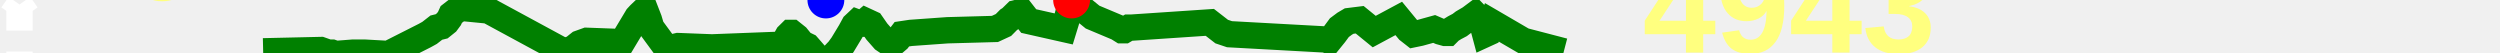
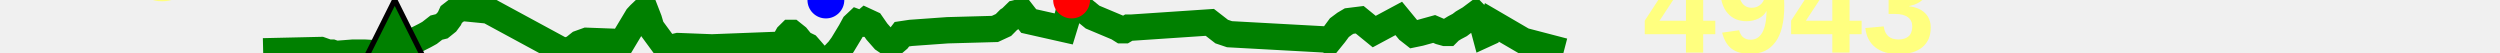
<svg xmlns="http://www.w3.org/2000/svg" baseProfile="full" height="20px" version="1.1" width="950px">
  <defs />
  <path d="M 100.0 19.5 L 121.924 19.0 L 124.751 20.0 L 126.169 20.0 L 127.603 20.5 L 134.036 20.0 L 135.119 20.0 L 135.86 20.0 L 136.711 20.0 L 138.647 20.0 L 147.588 20.5 L 161.428 13.5 L 163.232 12.5 L 164.519 11.5 L 165.802 10.5 L 167.825 10.0 L 169.696 8.5 L 170.809 7.0 L 171.488 5.5 L 173.416 4.0 L 175.406 3.0 L 185.572 4.0 L 214.194 19.5 L 217.676 18.5 L 220.186 16.5 L 222.966 15.5 L 236.461 16.0 L 242.162 6.5 L 243.088 5.5 L 244.135 4.5 L 245.445 4.5 L 246.608 7.5 L 247.496 10.5 L 253.372 18.5 L 257.663 17.5 L 270.547 18.0 L 296.496 17.0 L 297.097 16.5 L 297.691 16.5 L 298.543 15.0 L 299.387 13.5 L 300.399 12.5 L 300.903 12.5 L 302.787 14.0 L 304.813 16.5 L 306.883 17.5 L 308.196 19.0 L 313.835 25.5 L 316.817 21.0 L 318.72 19.0 L 320.179 17.0 L 323.205 12.0 L 324.567 9.5 L 325.63 8.5 L 326.972 9.0 L 327.79 9.0 L 328.964 8.0 L 331.126 9.0 L 333.211 12.0 L 335.845 15.0 L 338.067 16.5 L 339.439 16.5 L 341.196 15.0 L 342.721 13.0 L 346.06 12.5 L 360.032 11.5 L 378.065 11.0 L 381.31 9.5 L 383.292 7.5 L 384.067 7.0 L 386.107 5.0 L 388.184 4.5 L 390.907 8.0 L 404.229 11.0 L 405.153 8.0 L 405.852 5.5 L 407.21 0.0 L 415.176 6.5 L 424.707 10.5 L 426.301 11.5 L 427.212 11.5 L 428.904 10.5 L 429.935 10.5 L 459.732 8.5 L 464.243 12.0 L 467.217 13.0 L 503.654 15.0 L 505.093 15.5 L 507.117 13.0 L 508.968 10.5 L 510.983 9.0 L 512.68 8.0 L 516.682 7.5 L 522.208 12.0 L 531.521 7.0 L 533.576 9.5 L 535.226 11.5 L 537.142 13.0 L 539.566 12.5 L 544.985 11.0 L 547.301 12.0 L 549.101 12.5 L 550.173 12.5 L 551.174 11.5 L 552.805 10.5 L 553.757 10.0 L 554.705 9.5 L 556.014 8.5 L 558.58 7.0 L 560.586 5.5 L 563.021 8.0 L 564.363 13.0 L 565.455 12.5 L 566.925 8.5 L 578.929 15.5 L 594.263 19.5 L 594.263 19.5" fill="none" stroke="green" stroke-width="10" />
-   <path d="M 7.404,11.635 V 1.703 m 0,0 -2.783,3.973 M 7.404,1.703 10.187,5.676 M 7.404,19.581 v 9.932 m 0,0 2.783,-3.973 M 7.404,29.514 4.621,25.541" fill="none" stroke="white" stroke-width="10" />
+   <polygon fill="green" points="0,300 300,300 150,0" stroke="black" stroke-width="2" />
  <text fill="#ffff7f" font-family="Arial" font-size="50px" font-weight="bold" stroke="none" x="20" y="0">40</text>
  <text fill="#ffff7f" font-family="Arial" font-size="50px" font-weight="bold" stroke="none" x="20" y="60">-11</text>
  <circle cx="407.21" cy="0" fill="red" r="7" stroke="none" />
  <circle cx="313.835" cy="0" fill="blue" r="7" stroke="none" />
  <text fill="#ffff7f" font-family="Arial" font-size="50px" font-weight="bold" stroke="none" x="624.263" y="20">4943</text>
</svg>
